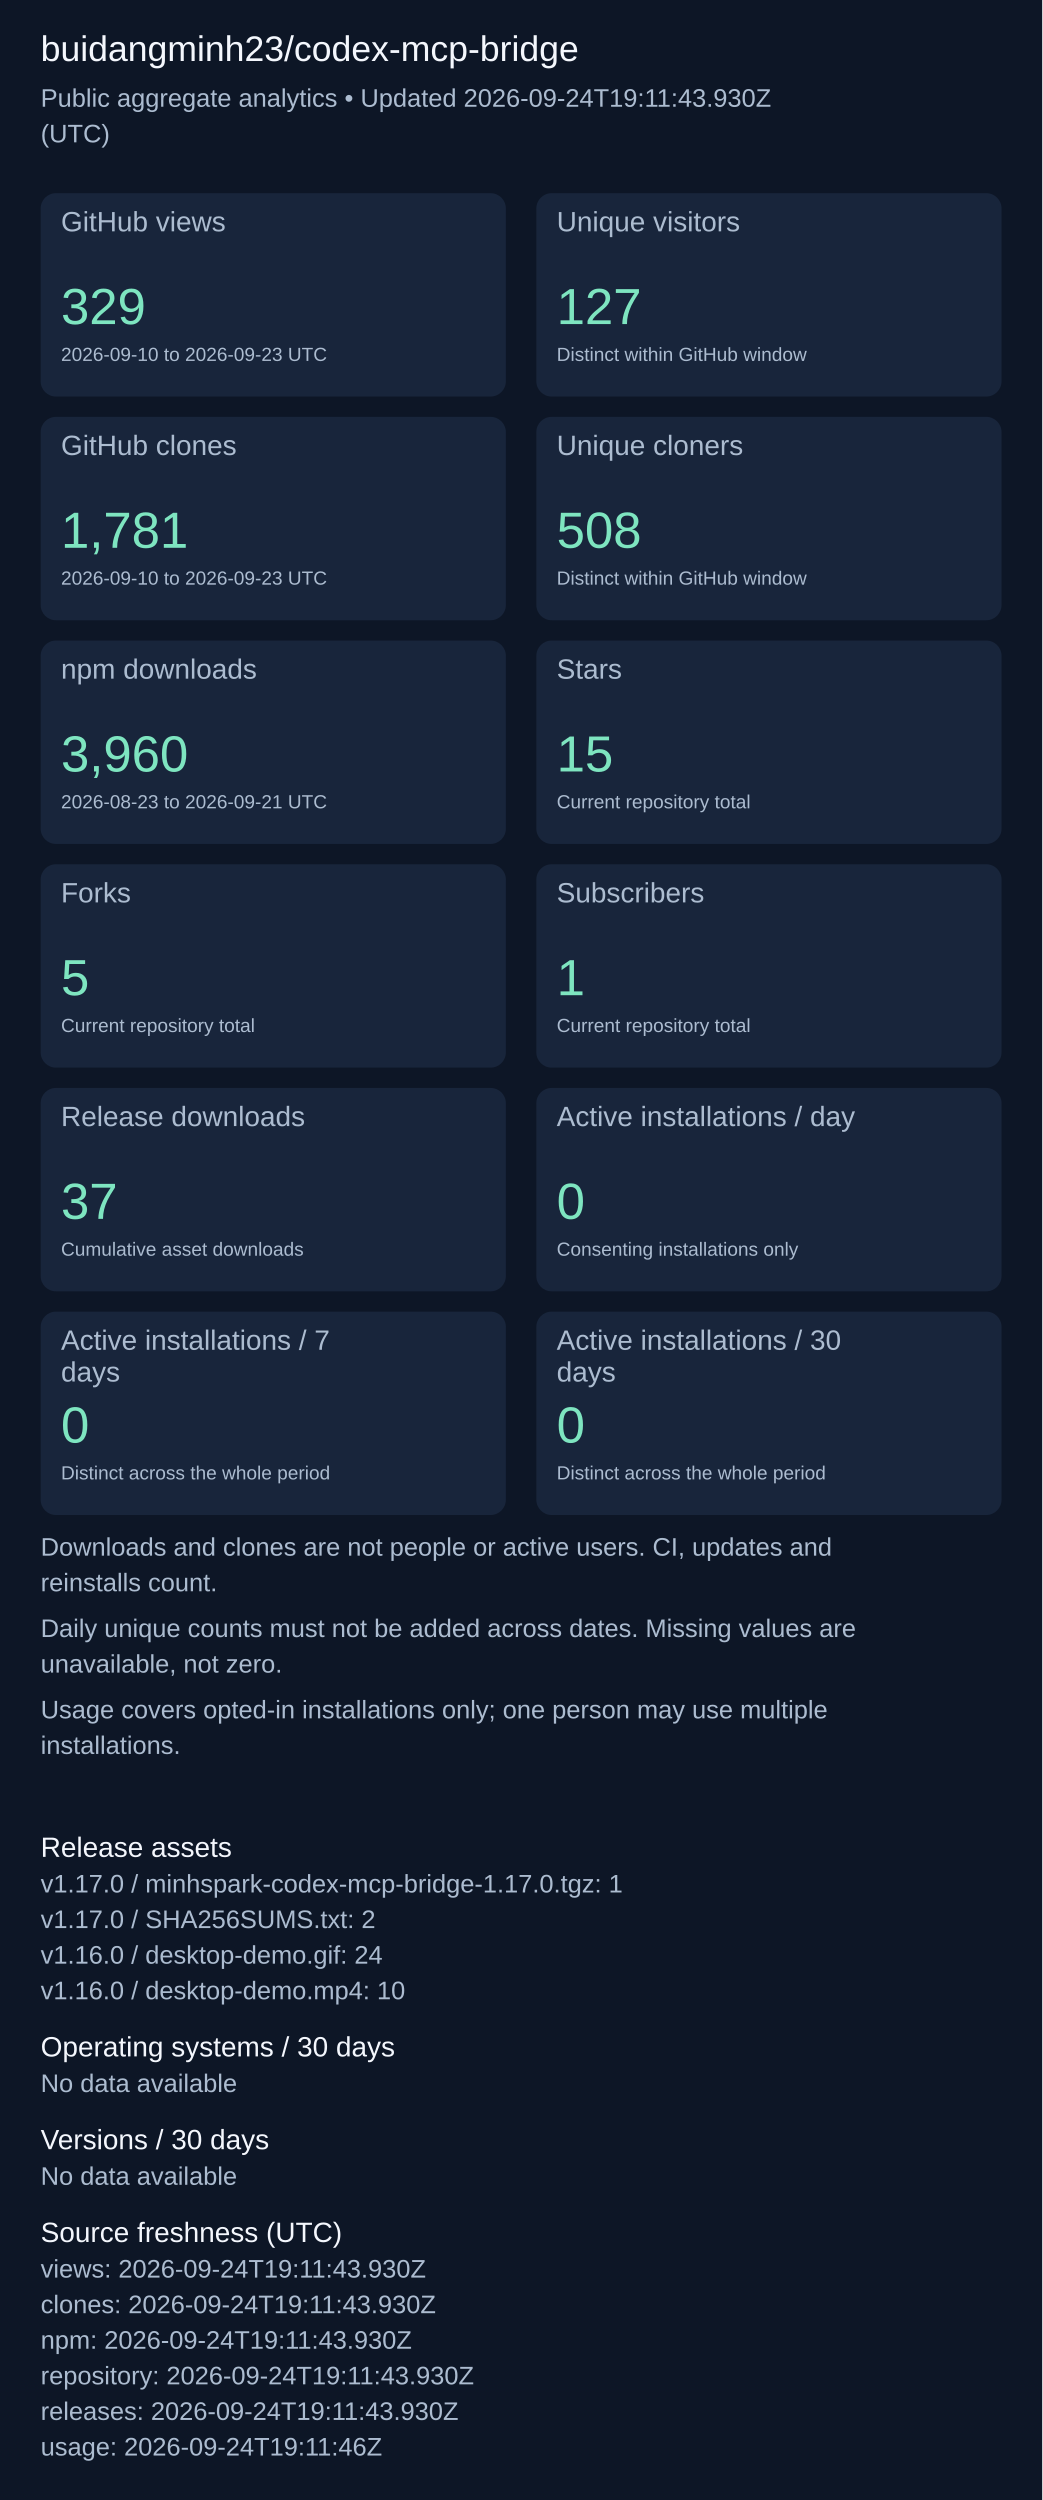
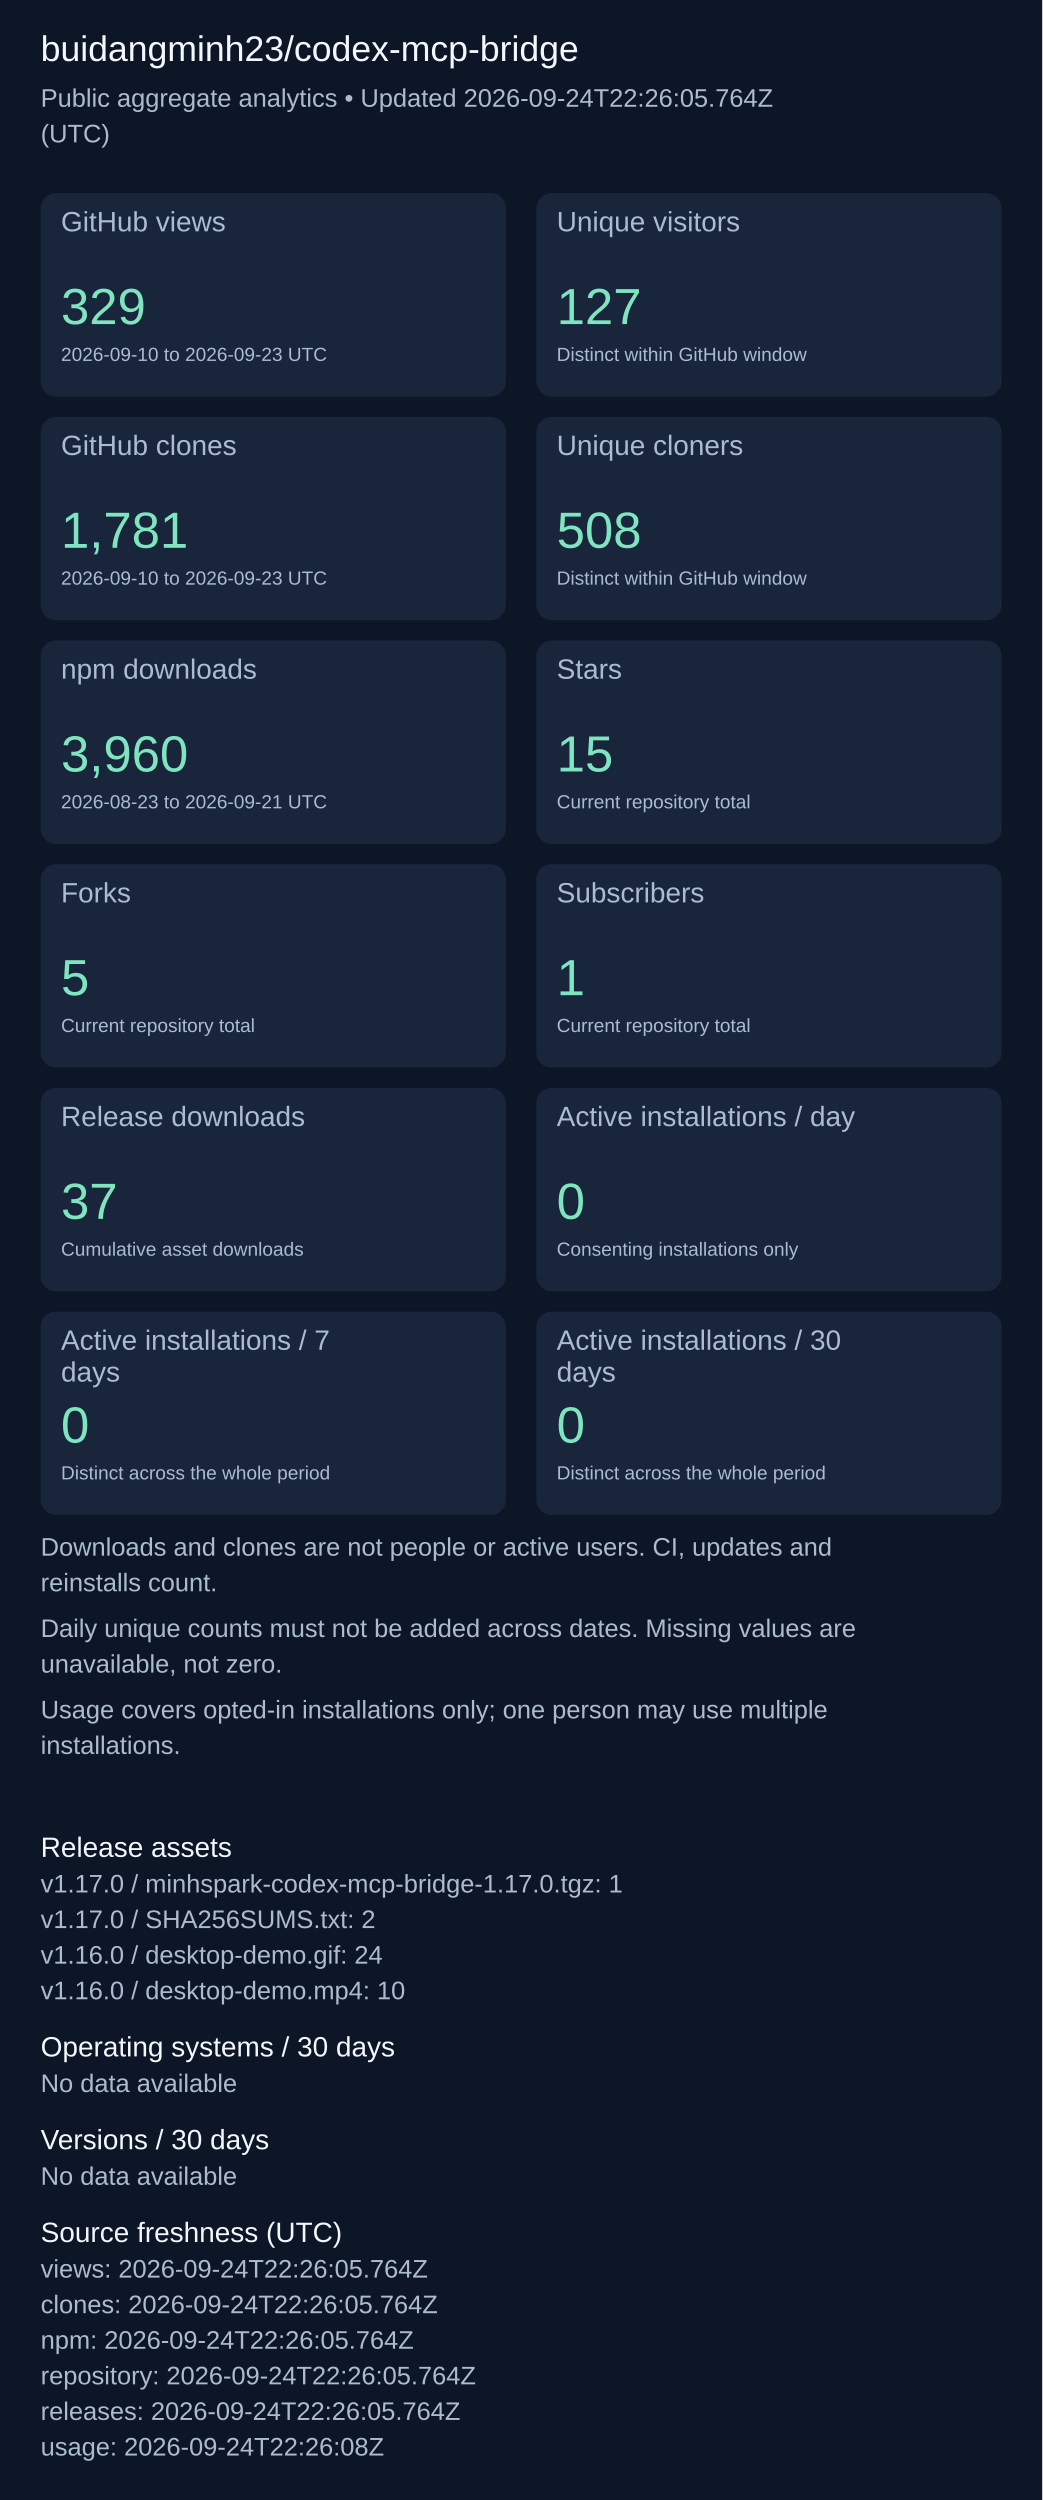
<svg xmlns="http://www.w3.org/2000/svg" width="820" height="1967" viewBox="0 0 820 1967" role="img" aria-label="Repository aggregate analytics">
  <rect width="100%" height="100%" fill="#0d1626" />
  <g font-family="Arial, sans-serif">
    <text x="32" y="48" font-size="28" fill="#f4f7fd">buidangminh23/codex-mcp-bridge</text>
-     <text x="32" y="84" font-size="20" fill="#acbcd0">Public aggregate analytics • Updated 2026-09-24T19:11:43.930Z</text>
+     <text x="32" y="84" font-size="20" fill="#acbcd0">Public aggregate analytics • Updated 2026-09-24T22:26:05.764Z</text>
    <text x="32" y="112" font-size="20" fill="#acbcd0">(UTC)</text>
    <rect x="32" y="152" width="366" height="160" rx="12" fill="#18253b" />
    <text x="48" y="182" font-size="22" fill="#acbcd0">GitHub views</text>
    <text x="48" y="255" font-size="40" fill="#7ee5c0">329</text>
    <text x="48" y="284" font-size="15" fill="#acbcd0">2026-09-10 to 2026-09-23 UTC</text>
    <rect x="422" y="152" width="366" height="160" rx="12" fill="#18253b" />
    <text x="438" y="182" font-size="22" fill="#acbcd0">Unique visitors</text>
    <text x="438" y="255" font-size="40" fill="#7ee5c0">127</text>
    <text x="438" y="284" font-size="15" fill="#acbcd0">Distinct within GitHub window</text>
    <rect x="32" y="328" width="366" height="160" rx="12" fill="#18253b" />
    <text x="48" y="358" font-size="22" fill="#acbcd0">GitHub clones</text>
    <text x="48" y="431" font-size="40" fill="#7ee5c0">1,781</text>
    <text x="48" y="460" font-size="15" fill="#acbcd0">2026-09-10 to 2026-09-23 UTC</text>
    <rect x="422" y="328" width="366" height="160" rx="12" fill="#18253b" />
    <text x="438" y="358" font-size="22" fill="#acbcd0">Unique cloners</text>
    <text x="438" y="431" font-size="40" fill="#7ee5c0">508</text>
    <text x="438" y="460" font-size="15" fill="#acbcd0">Distinct within GitHub window</text>
    <rect x="32" y="504" width="366" height="160" rx="12" fill="#18253b" />
    <text x="48" y="534" font-size="22" fill="#acbcd0">npm downloads</text>
    <text x="48" y="607" font-size="40" fill="#7ee5c0">3,960</text>
    <text x="48" y="636" font-size="15" fill="#acbcd0">2026-08-23 to 2026-09-21 UTC</text>
    <rect x="422" y="504" width="366" height="160" rx="12" fill="#18253b" />
    <text x="438" y="534" font-size="22" fill="#acbcd0">Stars</text>
    <text x="438" y="607" font-size="40" fill="#7ee5c0">15</text>
    <text x="438" y="636" font-size="15" fill="#acbcd0">Current repository total</text>
    <rect x="32" y="680" width="366" height="160" rx="12" fill="#18253b" />
    <text x="48" y="710" font-size="22" fill="#acbcd0">Forks</text>
    <text x="48" y="783" font-size="40" fill="#7ee5c0">5</text>
    <text x="48" y="812" font-size="15" fill="#acbcd0">Current repository total</text>
    <rect x="422" y="680" width="366" height="160" rx="12" fill="#18253b" />
    <text x="438" y="710" font-size="22" fill="#acbcd0">Subscribers</text>
    <text x="438" y="783" font-size="40" fill="#7ee5c0">1</text>
    <text x="438" y="812" font-size="15" fill="#acbcd0">Current repository total</text>
    <rect x="32" y="856" width="366" height="160" rx="12" fill="#18253b" />
    <text x="48" y="886" font-size="22" fill="#acbcd0">Release downloads</text>
    <text x="48" y="959" font-size="40" fill="#7ee5c0">37</text>
    <text x="48" y="988" font-size="15" fill="#acbcd0">Cumulative asset downloads</text>
    <rect x="422" y="856" width="366" height="160" rx="12" fill="#18253b" />
    <text x="438" y="886" font-size="22" fill="#acbcd0">Active installations / day</text>
    <text x="438" y="959" font-size="40" fill="#7ee5c0">0</text>
    <text x="438" y="988" font-size="15" fill="#acbcd0">Consenting installations only</text>
    <rect x="32" y="1032" width="366" height="160" rx="12" fill="#18253b" />
    <text x="48" y="1062" font-size="22" fill="#acbcd0">Active installations / 7</text>
    <text x="48" y="1087" font-size="22" fill="#acbcd0">days</text>
    <text x="48" y="1135" font-size="40" fill="#7ee5c0">0</text>
    <text x="48" y="1164" font-size="15" fill="#acbcd0">Distinct across the whole period</text>
    <rect x="422" y="1032" width="366" height="160" rx="12" fill="#18253b" />
    <text x="438" y="1062" font-size="22" fill="#acbcd0">Active installations / 30</text>
    <text x="438" y="1087" font-size="22" fill="#acbcd0">days</text>
    <text x="438" y="1135" font-size="40" fill="#7ee5c0">0</text>
    <text x="438" y="1164" font-size="15" fill="#acbcd0">Distinct across the whole period</text>
    <text x="32" y="1224" font-size="20" fill="#acbcd0">Downloads and clones are not people or active users. CI, updates and</text>
    <text x="32" y="1252" font-size="20" fill="#acbcd0">reinstalls count.</text>
    <text x="32" y="1288" font-size="20" fill="#acbcd0">Daily unique counts must not be added across dates. Missing values are</text>
    <text x="32" y="1316" font-size="20" fill="#acbcd0">unavailable, not zero.</text>
    <text x="32" y="1352" font-size="20" fill="#acbcd0">Usage covers opted-in installations only; one person may use multiple</text>
    <text x="32" y="1380" font-size="20" fill="#acbcd0">installations.</text>
    <text x="32" y="1461" font-size="22" fill="#f4f7fd">Release assets</text>
    <text x="32" y="1489" font-size="20" fill="#acbcd0">v1.17.0 / minhspark-codex-mcp-bridge-1.17.0.tgz: 1</text>
    <text x="32" y="1517" font-size="20" fill="#acbcd0">v1.17.0 / SHA256SUMS.txt: 2</text>
    <text x="32" y="1545" font-size="20" fill="#acbcd0">v1.16.0 / desktop-demo.gif: 24</text>
    <text x="32" y="1573" font-size="20" fill="#acbcd0">v1.16.0 / desktop-demo.mp4: 10</text>
    <text x="32" y="1618" font-size="22" fill="#f4f7fd">Operating systems / 30 days</text>
    <text x="32" y="1646" font-size="20" fill="#acbcd0">No data available</text>
    <text x="32" y="1691" font-size="22" fill="#f4f7fd">Versions / 30 days</text>
    <text x="32" y="1719" font-size="20" fill="#acbcd0">No data available</text>
    <text x="32" y="1764" font-size="22" fill="#f4f7fd">Source freshness (UTC)</text>
-     <text x="32" y="1792" font-size="20" fill="#acbcd0">views: 2026-09-24T19:11:43.930Z</text>
-     <text x="32" y="1820" font-size="20" fill="#acbcd0">clones: 2026-09-24T19:11:43.930Z</text>
-     <text x="32" y="1848" font-size="20" fill="#acbcd0">npm: 2026-09-24T19:11:43.930Z</text>
-     <text x="32" y="1876" font-size="20" fill="#acbcd0">repository: 2026-09-24T19:11:43.930Z</text>
-     <text x="32" y="1904" font-size="20" fill="#acbcd0">releases: 2026-09-24T19:11:43.930Z</text>
-     <text x="32" y="1932" font-size="20" fill="#acbcd0">usage: 2026-09-24T19:11:46Z</text>
+     <text x="32" y="1792" font-size="20" fill="#acbcd0">views: 2026-09-24T22:26:05.764Z</text>
+     <text x="32" y="1820" font-size="20" fill="#acbcd0">clones: 2026-09-24T22:26:05.764Z</text>
+     <text x="32" y="1848" font-size="20" fill="#acbcd0">npm: 2026-09-24T22:26:05.764Z</text>
+     <text x="32" y="1876" font-size="20" fill="#acbcd0">repository: 2026-09-24T22:26:05.764Z</text>
+     <text x="32" y="1904" font-size="20" fill="#acbcd0">releases: 2026-09-24T22:26:05.764Z</text>
+     <text x="32" y="1932" font-size="20" fill="#acbcd0">usage: 2026-09-24T22:26:08Z</text>
  </g>
</svg>
